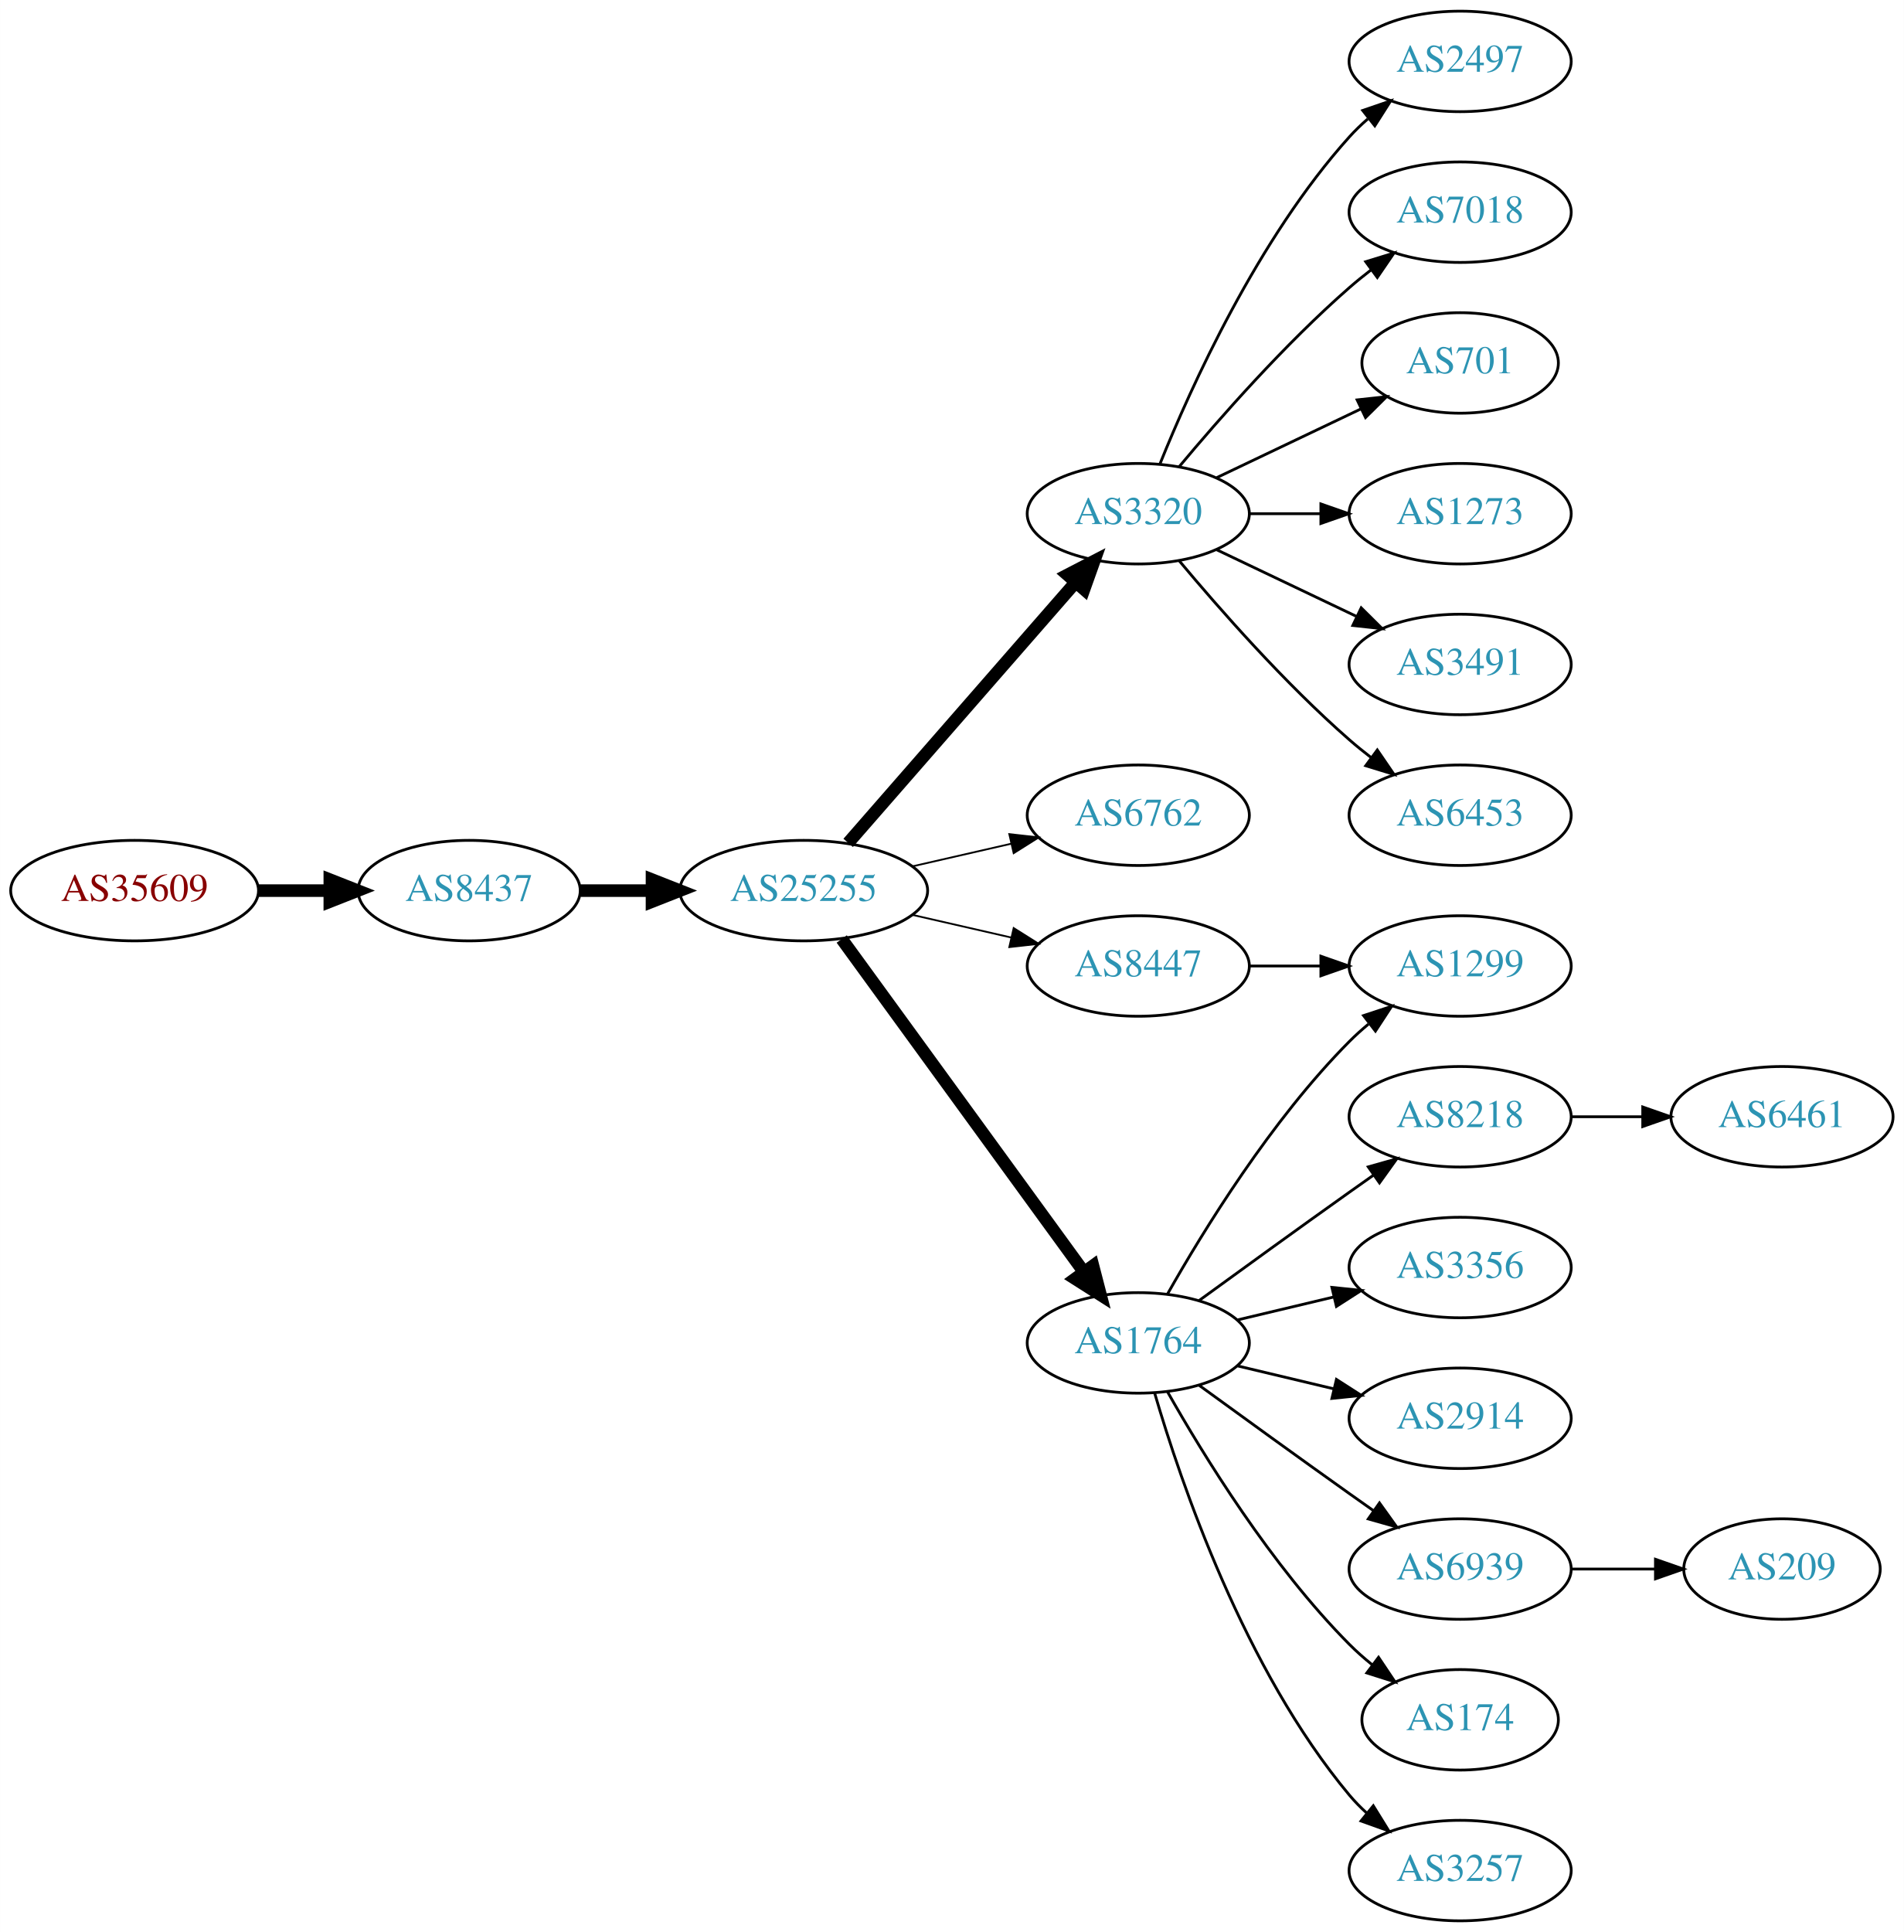
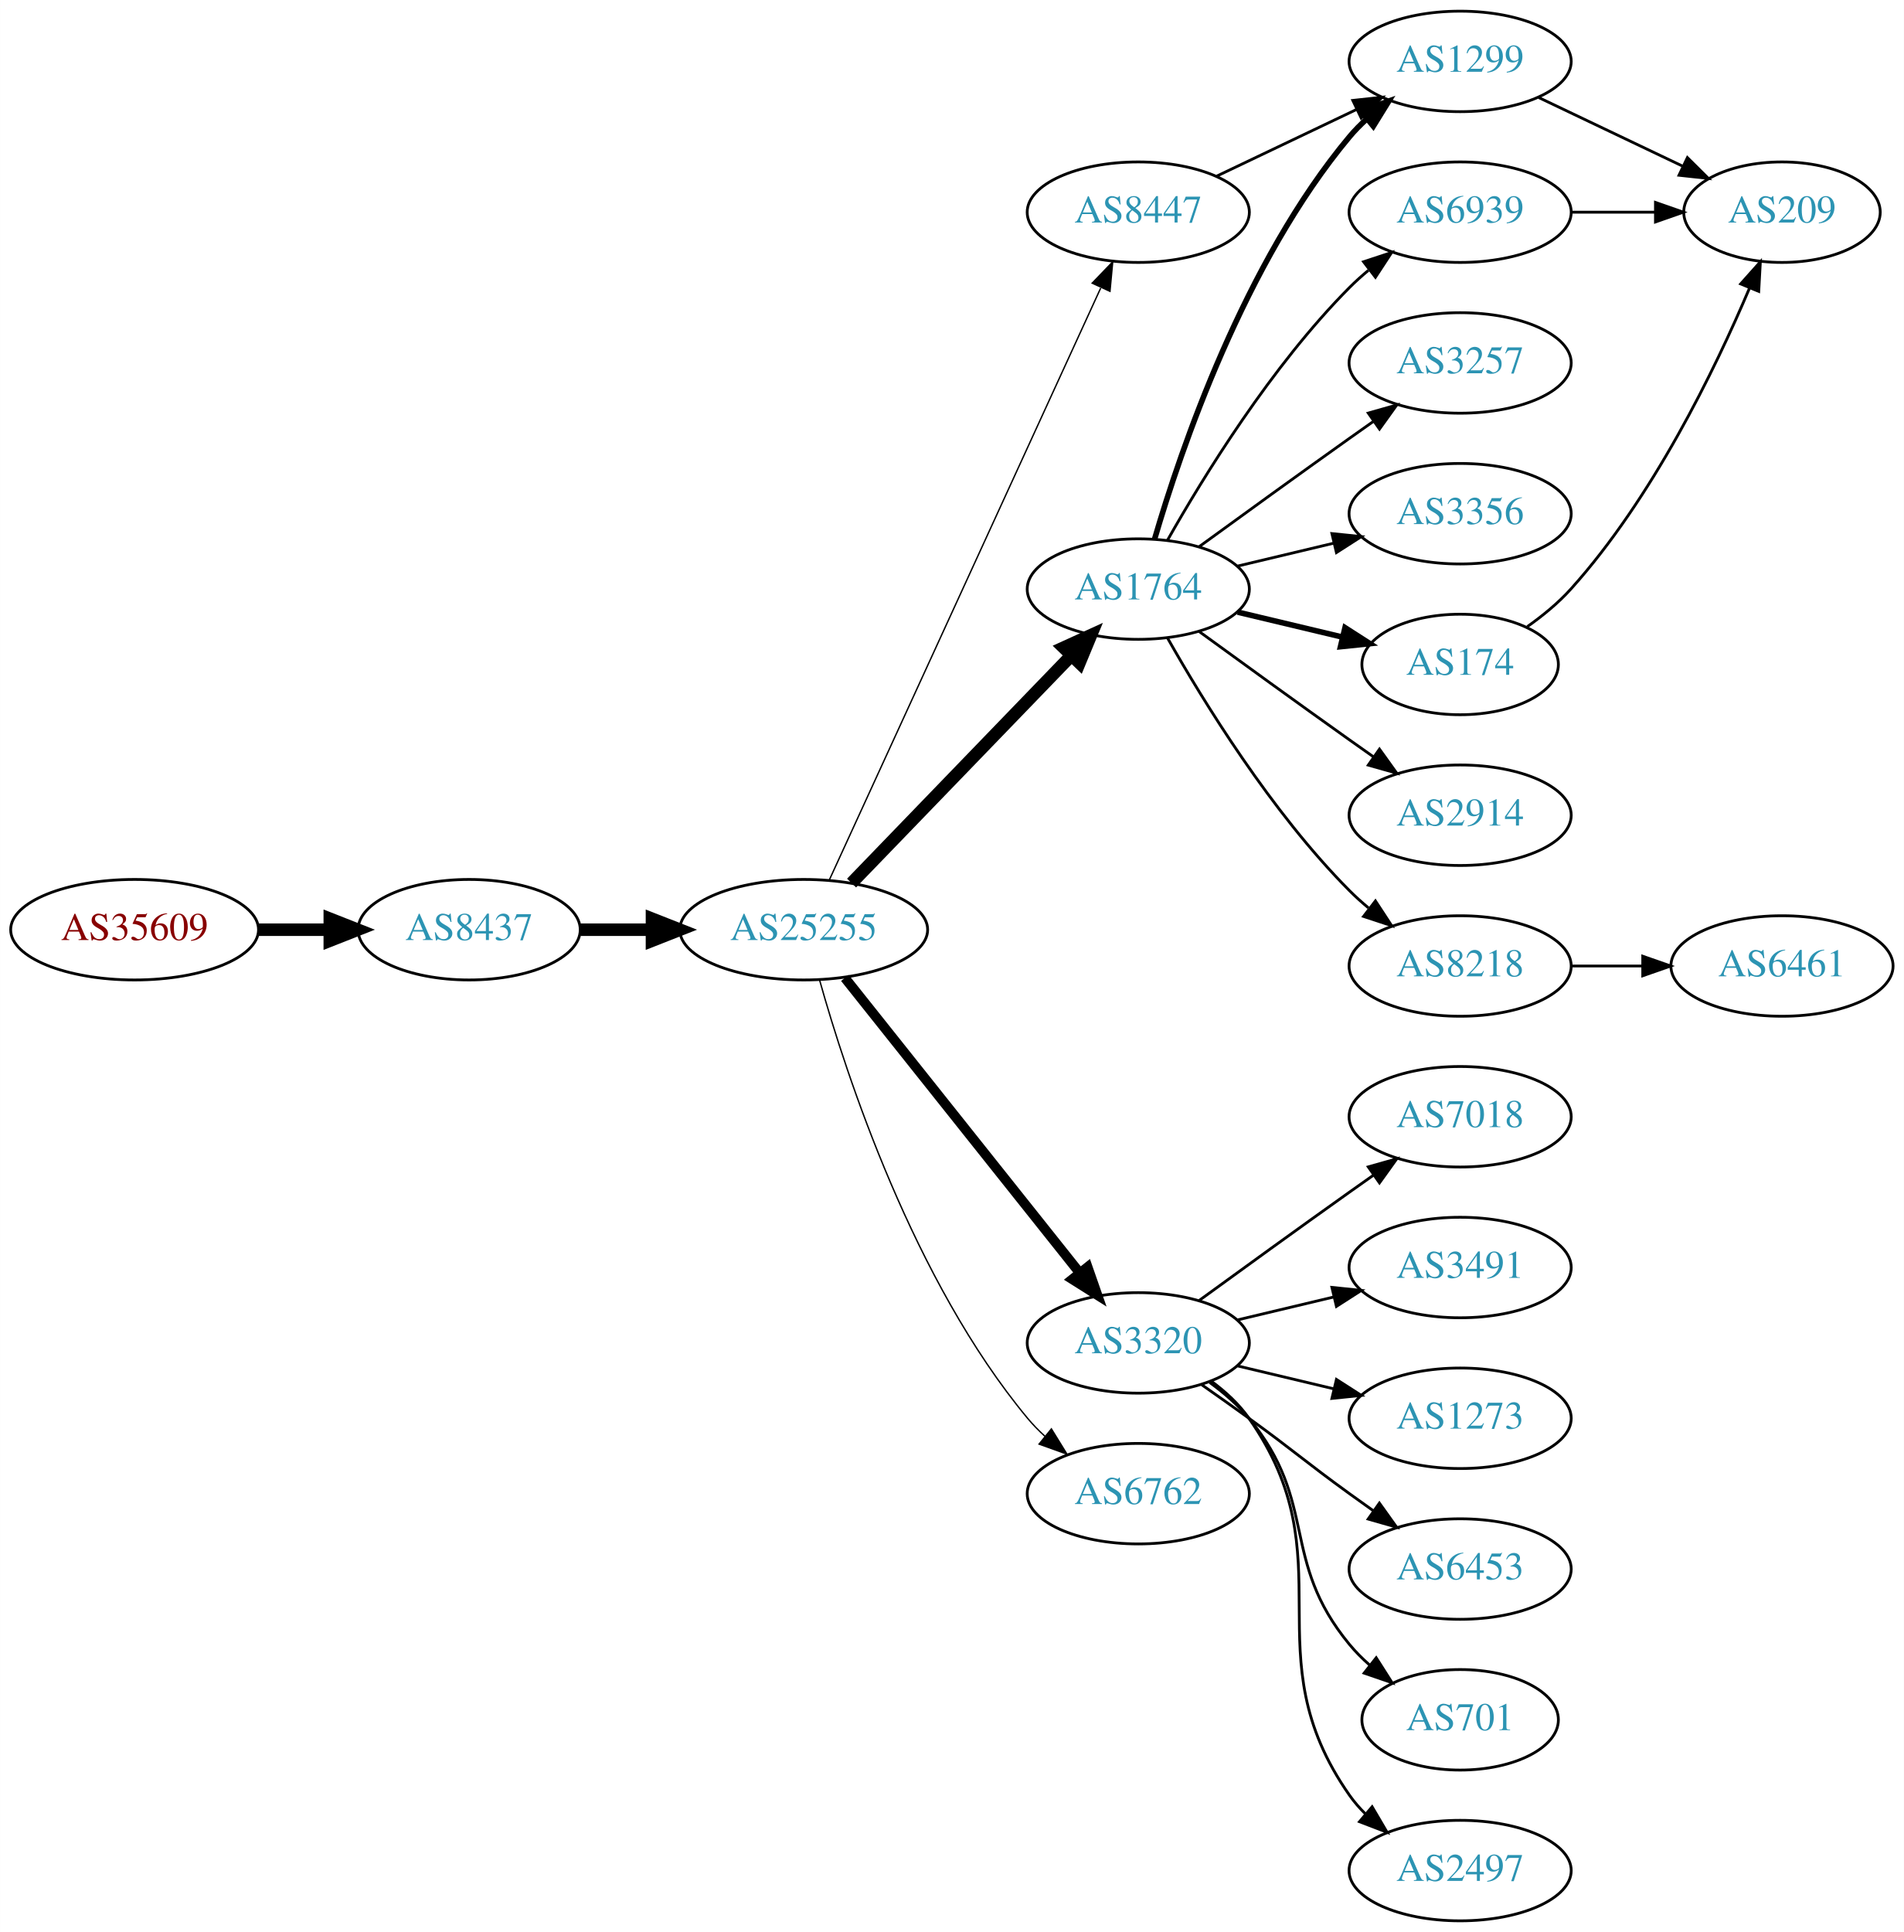
<svg xmlns="http://www.w3.org/2000/svg" xmlns:xlink="http://www.w3.org/1999/xlink" width="682pt" height="692pt" viewBox="0.00 0.00 681.96 692.00">
  <g id="graph0" class="graph" transform="scale(1 1) rotate(0) translate(4 688)">
    <polygon fill="white" stroke="none" points="-4,4 -4,-688 677.956,-688 677.956,4 -4,4" />
    <g id="node1" class="node">
      <g id="a_node1">
        <a xlink:href="/asn/35609" xlink:title="AS35609 ~ Smart Force e.U. [AT]">
-           <ellipse fill="#ffffff" stroke="black" cx="44.196" cy="-369" rx="44.393" ry="18" />
-           <text text-anchor="middle" x="44.196" y="-365.3" font-family="Times,serif" font-size="14.00" fill="#880000">AS35609</text>
+           <ellipse fill="#ffffff" stroke="black" cx="44.196" cy="-355" rx="44.393" ry="18" />
+           <text text-anchor="middle" x="44.196" y="-351.3" font-family="Times,serif" font-size="14.00" fill="#880000">AS35609</text>
        </a>
      </g>
    </g>
    <g id="node2" class="node">
      <g id="a_node2">
        <a xlink:href="/asn/8437" xlink:title="AS8437 ~ Hutchison Drei Austria GmbH [AT]">
-           <ellipse fill="#ffffff" stroke="black" cx="164.039" cy="-369" rx="39.794" ry="18" />
-           <text text-anchor="middle" x="164.039" y="-365.3" font-family="Times,serif" font-size="14.00" fill="#2c94b3">AS8437</text>
+           <ellipse fill="#ffffff" stroke="black" cx="164.039" cy="-355" rx="39.794" ry="18" />
+           <text text-anchor="middle" x="164.039" y="-351.3" font-family="Times,serif" font-size="14.00" fill="#2c94b3">AS8437</text>
        </a>
      </g>
    </g>
    <g id="edge1" class="edge">
-       <path fill="none" stroke="black" stroke-width="4.5" d="M88.407,-369C96.72,-369 105.482,-369 113.965,-369" />
-       <polygon fill="black" stroke="black" stroke-width="4.5" points="114.123,-372.938 124.123,-369 114.123,-365.063 114.123,-372.938" />
+       <path fill="none" stroke="black" stroke-width="4.5" d="M88.407,-355C96.72,-355 105.482,-355 113.965,-355" />
+       <polygon fill="black" stroke="black" stroke-width="4.5" points="114.123,-358.938 124.123,-355 114.123,-351.063 114.123,-358.938" />
    </g>
    <g id="node3" class="node">
      <g id="a_node3">
        <a xlink:href="/asn/25255" xlink:title="AS25255 ~ ==&gt; TELE2 AUSTRIA &lt;== [AT]">
-           <ellipse fill="#ffffff" stroke="black" cx="283.881" cy="-369" rx="44.393" ry="18" />
-           <text text-anchor="middle" x="283.881" y="-365.3" font-family="Times,serif" font-size="14.00" fill="#2c94b3">AS25255</text>
+           <ellipse fill="#ffffff" stroke="black" cx="283.881" cy="-355" rx="44.393" ry="18" />
+           <text text-anchor="middle" x="283.881" y="-351.3" font-family="Times,serif" font-size="14.00" fill="#2c94b3">AS25255</text>
        </a>
      </g>
    </g>
    <g id="edge2" class="edge">
-       <path fill="none" stroke="black" stroke-width="4.5" d="M203.951,-369C212.054,-369 220.729,-369 229.255,-369" />
-       <polygon fill="black" stroke="black" stroke-width="4.5" points="229.533,-372.938 239.533,-369 229.533,-365.063 229.533,-372.938" />
+       <path fill="none" stroke="black" stroke-width="4.5" d="M203.951,-355C212.054,-355 220.729,-355 229.255,-355" />
+       <polygon fill="black" stroke="black" stroke-width="4.5" points="229.533,-358.938 239.533,-355 229.533,-351.063 229.533,-358.938" />
    </g>
    <g id="node4" class="node">
      <g id="a_node4">
-         <a xlink:href="/asn/3320" xlink:title="AS3320 ~ DTAG [DE]">
-           <ellipse fill="#ffffff" stroke="black" cx="403.724" cy="-504" rx="39.794" ry="18" />
-           <text text-anchor="middle" x="403.724" y="-500.3" font-family="Times,serif" font-size="14.00" fill="#2c94b3">AS3320</text>
+         <a xlink:href="/asn/1764" xlink:title="AS1764 ~ NEXTLAYER-AS [AT]">
+           <ellipse fill="#ffffff" stroke="black" cx="403.724" cy="-477" rx="39.794" ry="18" />
+           <text text-anchor="middle" x="403.724" y="-473.3" font-family="Times,serif" font-size="14.00" fill="#2c94b3">AS1764</text>
        </a>
      </g>
    </g>
    <g id="edge3" class="edge">
-       <path fill="none" stroke="black" stroke-width="4.5" d="M299.806,-386.098C320.349,-409.631 357.468,-452.155 381.064,-479.187" />
-       <polygon fill="black" stroke="black" stroke-width="4.5" points="378.378,-482.097 387.92,-487.041 384.31,-476.918 378.378,-482.097" />
+       <path fill="none" stroke="black" stroke-width="4.5" d="M301.02,-371.708C321.383,-392.789 356.536,-429.183 379.711,-453.175" />
+       <polygon fill="black" stroke="black" stroke-width="4.5" points="377.001,-456.037 386.78,-460.494 382.665,-450.566 377.001,-456.037" />
    </g>
    <g id="node5" class="node">
      <g id="a_node5">
-         <a xlink:href="/asn/6762" xlink:title="AS6762 ~ TELECOM ITALIA SPARKLE S.p.A. [IT]">
-           <ellipse fill="#ffffff" stroke="black" cx="403.724" cy="-396" rx="39.794" ry="18" />
-           <text text-anchor="middle" x="403.724" y="-392.3" font-family="Times,serif" font-size="14.00" fill="#2c94b3">AS6762</text>
+         <a xlink:href="/asn/3320" xlink:title="AS3320 ~ DTAG [DE]">
+           <ellipse fill="#ffffff" stroke="black" cx="403.724" cy="-207" rx="39.794" ry="18" />
+           <text text-anchor="middle" x="403.724" y="-203.3" font-family="Times,serif" font-size="14.00" fill="#2c94b3">AS3320</text>
        </a>
      </g>
    </g>
    <g id="edge4" class="edge">
-       <path fill="none" stroke="black" stroke-width="0.643" d="M322.816,-377.692C334.057,-380.267 346.469,-383.111 358.092,-385.774" />
-       <polygon fill="black" stroke="black" stroke-width="0.643" points="357.525,-389.235 368.054,-388.057 359.088,-382.412 357.525,-389.235" />
+       <path fill="none" stroke="black" stroke-width="3.5" d="M298.63,-337.733C319.386,-311.666 358.831,-262.126 382.755,-232.079" />
+       <polygon fill="black" stroke="black" stroke-width="3.5" points="385.572,-234.16 389.063,-224.157 380.096,-229.8 385.572,-234.16" />
    </g>
    <g id="node6" class="node">
      <g id="a_node6">
-         <a xlink:href="/asn/1764" xlink:title="AS1764 ~ NEXTLAYER-AS [AT]">
-           <ellipse fill="#ffffff" stroke="black" cx="403.724" cy="-207" rx="39.794" ry="18" />
-           <text text-anchor="middle" x="403.724" y="-203.3" font-family="Times,serif" font-size="14.00" fill="#2c94b3">AS1764</text>
+         <a xlink:href="/asn/8447" xlink:title="AS8447 ~ A1 Telekom Austria AG [AT]">
+           <ellipse fill="#ffffff" stroke="black" cx="403.724" cy="-612" rx="39.794" ry="18" />
+           <text text-anchor="middle" x="403.724" y="-608.3" font-family="Times,serif" font-size="14.00" fill="#2c94b3">AS8447</text>
        </a>
      </g>
    </g>
    <g id="edge5" class="edge">
-       <path fill="none" stroke="black" stroke-width="4.5" d="M297.492,-351.663C318.313,-323.04 359.975,-265.767 384.164,-232.514" />
-       <polygon fill="black" stroke="black" stroke-width="4.5" points="387.505,-234.615 390.203,-224.212 381.136,-229.983 387.505,-234.615" />
+       <path fill="none" stroke="black" stroke-width="0.5" d="M292.981,-372.665C313.206,-416.772 366.03,-531.976 390.256,-584.809" />
+       <polygon fill="black" stroke="black" stroke-width="0.5" points="387.218,-586.581 394.567,-594.212 393.581,-583.663 387.218,-586.581" />
    </g>
    <g id="node7" class="node">
      <g id="a_node7">
-         <a xlink:href="/asn/8447" xlink:title="AS8447 ~ A1 Telekom Austria AG [AT]">
-           <ellipse fill="#ffffff" stroke="black" cx="403.724" cy="-342" rx="39.794" ry="18" />
-           <text text-anchor="middle" x="403.724" y="-338.3" font-family="Times,serif" font-size="14.00" fill="#2c94b3">AS8447</text>
+         <a xlink:href="/asn/6762" xlink:title="AS6762 ~ TELECOM ITALIA SPARKLE S.p.A. [IT]">
+           <ellipse fill="#ffffff" stroke="black" cx="403.724" cy="-153" rx="39.794" ry="18" />
+           <text text-anchor="middle" x="403.724" y="-149.3" font-family="Times,serif" font-size="14.00" fill="#2c94b3">AS6762</text>
        </a>
      </g>
    </g>
    <g id="edge6" class="edge">
-       <path fill="none" stroke="black" stroke-width="0.643" d="M322.816,-360.308C334.057,-357.733 346.469,-354.889 358.092,-352.226" />
-       <polygon fill="black" stroke="black" stroke-width="0.643" points="359.088,-355.588 368.054,-349.943 357.525,-348.765 359.088,-355.588" />
+       <path fill="none" stroke="black" stroke-width="0.5" d="M289.586,-336.893C299.078,-303.068 323.174,-229.26 364.077,-180 365.94,-177.757 368.033,-175.615 370.255,-173.59" />
+       <polygon fill="black" stroke="black" stroke-width="0.5" points="372.603,-176.192 378.167,-167.176 368.195,-170.755 372.603,-176.192" />
    </g>
    <g id="node8" class="node">
      <g id="a_node8">
-         <a xlink:href="/asn/2497" xlink:title="AS2497 ~ Internet Initiative Japan Inc. [JP]">
-           <ellipse fill="#ffffff" stroke="black" cx="519.017" cy="-666" rx="39.794" ry="18" />
-           <text text-anchor="middle" x="519.017" y="-662.3" font-family="Times,serif" font-size="14.00" fill="#2c94b3">AS2497</text>
+         <a xlink:href="/asn/3257" xlink:title="AS3257 ~ GTT [DE]">
+           <ellipse fill="#ffffff" stroke="black" cx="519.017" cy="-558" rx="39.794" ry="18" />
+           <text text-anchor="middle" x="519.017" y="-554.3" font-family="Times,serif" font-size="14.00" fill="#2c94b3">AS3257</text>
        </a>
      </g>
    </g>
    <g id="edge7" class="edge">
-       <path fill="none" stroke="black" d="M411.472,-521.787C422.523,-549.243 446.576,-602.578 479.37,-639 481.373,-641.224 483.591,-643.363 485.924,-645.397" />
-       <polygon fill="black" stroke="black" points="484.122,-648.433 494.143,-651.873 488.454,-642.935 484.122,-648.433" />
+       <path fill="none" stroke="black" d="M425.572,-492.222C440.506,-503.091 461.12,-518.025 479.37,-531 482.191,-533.005 485.134,-535.085 488.082,-537.159" />
+       <polygon fill="black" stroke="black" points="486.109,-540.05 496.306,-542.926 490.128,-534.319 486.109,-540.05" />
    </g>
    <g id="node9" class="node">
      <g id="a_node9">
-         <a xlink:href="/asn/7018" xlink:title="AS7018 ~ AT&amp;T Services, Inc. [US]">
-           <ellipse fill="#ffffff" stroke="black" cx="519.017" cy="-612" rx="39.794" ry="18" />
-           <text text-anchor="middle" x="519.017" y="-608.3" font-family="Times,serif" font-size="14.00" fill="#2c94b3">AS7018</text>
+         <a xlink:href="/asn/3356" xlink:title="AS3356 ~ Level 3 Parent, LLC [US]">
+           <ellipse fill="#ffffff" stroke="black" cx="519.017" cy="-504" rx="39.794" ry="18" />
+           <text text-anchor="middle" x="519.017" y="-500.3" font-family="Times,serif" font-size="14.00" fill="#2c94b3">AS3356</text>
        </a>
      </g>
    </g>
    <g id="edge8" class="edge">
-       <path fill="none" stroke="black" d="M418.354,-520.817C432.636,-537.929 456.183,-564.745 479.37,-585 481.836,-587.154 484.475,-589.294 487.172,-591.372" />
-       <polygon fill="black" stroke="black" points="485.197,-594.264 495.326,-597.37 489.345,-588.625 485.197,-594.264" />
+       <path fill="none" stroke="black" d="M439.331,-485.248C450.202,-487.838 462.357,-490.735 473.799,-493.462" />
+       <polygon fill="black" stroke="black" points="473.082,-496.889 483.621,-495.803 474.705,-490.08 473.082,-496.889" />
    </g>
    <g id="node10" class="node">
      <g id="a_node10">
-         <a xlink:href="/asn/701" xlink:title="AS701 ~ UUNET [US]">
-           <ellipse fill="#ffffff" stroke="black" cx="519.017" cy="-558" rx="35.194" ry="18" />
-           <text text-anchor="middle" x="519.017" y="-554.3" font-family="Times,serif" font-size="14.00" fill="#2c94b3">AS701</text>
+         <a xlink:href="/asn/1299" xlink:title="AS1299 ~ Telia Carrier [EU]">
+           <ellipse fill="#ffffff" stroke="black" cx="519.017" cy="-666" rx="39.794" ry="18" />
+           <text text-anchor="middle" x="519.017" y="-662.3" font-family="Times,serif" font-size="14.00" fill="#2c94b3">AS1299</text>
        </a>
      </g>
    </g>
    <g id="edge9" class="edge">
-       <path fill="none" stroke="black" d="M431.86,-516.934C447.292,-524.29 466.778,-533.577 483.313,-541.459" />
-       <polygon fill="black" stroke="black" points="482.121,-544.768 492.654,-545.911 485.133,-538.449 482.121,-544.768" />
+       <path fill="none" stroke="black" stroke-width="2" d="M409.598,-495.002C418.912,-526.844 441.728,-593.981 479.37,-639 481.241,-641.237 483.339,-643.374 485.565,-645.396" />
+       <polygon fill="black" stroke="black" stroke-width="2" points="483.509,-648.234 493.484,-651.804 487.912,-642.793 483.509,-648.234" />
    </g>
    <g id="node11" class="node">
      <g id="a_node11">
-         <a xlink:href="/asn/1273" xlink:title="AS1273 ~ Vodafone Group PLC [EU]">
-           <ellipse fill="#ffffff" stroke="black" cx="519.017" cy="-504" rx="39.794" ry="18" />
-           <text text-anchor="middle" x="519.017" y="-500.3" font-family="Times,serif" font-size="14.00" fill="#2c94b3">AS1273</text>
+         <a xlink:href="/asn/8218" xlink:title="AS8218 ~ legacy Neotelecoms [FR]">
+           <ellipse fill="#ffffff" stroke="black" cx="519.017" cy="-342" rx="39.794" ry="18" />
+           <text text-anchor="middle" x="519.017" y="-338.3" font-family="Times,serif" font-size="14.00" fill="#2c94b3">AS8218</text>
        </a>
      </g>
    </g>
    <g id="edge10" class="edge">
-       <path fill="none" stroke="black" d="M443.396,-504C451.599,-504 460.363,-504 468.895,-504" />
-       <polygon fill="black" stroke="black" points="469.134,-507.5 479.134,-504 469.134,-500.5 469.134,-507.5" />
+       <path fill="none" stroke="black" d="M414.184,-459.51C426.965,-436.904 451.398,-397.114 479.37,-369 481.481,-366.879 483.777,-364.812 486.163,-362.829" />
+       <polygon fill="black" stroke="black" points="488.678,-365.31 494.478,-356.444 484.415,-359.758 488.678,-365.31" />
    </g>
    <g id="node12" class="node">
      <g id="a_node12">
-         <a xlink:href="/asn/3491" xlink:title="AS3491 ~ PCCW Global, Inc. [US]">
-           <ellipse fill="#ffffff" stroke="black" cx="519.017" cy="-450" rx="39.794" ry="18" />
-           <text text-anchor="middle" x="519.017" y="-446.3" font-family="Times,serif" font-size="14.00" fill="#2c94b3">AS3491</text>
+         <a xlink:href="/asn/2914" xlink:title="AS2914 ~ NTT America, Inc. [US]">
+           <ellipse fill="#ffffff" stroke="black" cx="519.017" cy="-396" rx="39.794" ry="18" />
+           <text text-anchor="middle" x="519.017" y="-392.3" font-family="Times,serif" font-size="14.00" fill="#2c94b3">AS2914</text>
        </a>
      </g>
    </g>
    <g id="edge11" class="edge">
-       <path fill="none" stroke="black" d="M431.86,-491.066C446.854,-483.919 465.675,-474.948 481.898,-467.215" />
-       <polygon fill="black" stroke="black" points="483.581,-470.291 491.102,-462.829 480.569,-463.972 483.581,-470.291" />
+       <path fill="none" stroke="black" d="M425.572,-461.778C440.506,-450.909 461.12,-435.975 479.37,-423 482.191,-420.995 485.134,-418.915 488.082,-416.841" />
+       <polygon fill="black" stroke="black" points="490.128,-419.681 496.306,-411.074 486.109,-413.95 490.128,-419.681" />
    </g>
    <g id="node13" class="node">
      <g id="a_node13">
-         <a xlink:href="/asn/6453" xlink:title="AS6453 ~ TATA COMMUNICATIONS (AMERICA) INC [US]">
-           <ellipse fill="#ffffff" stroke="black" cx="519.017" cy="-396" rx="39.794" ry="18" />
-           <text text-anchor="middle" x="519.017" y="-392.3" font-family="Times,serif" font-size="14.00" fill="#2c94b3">AS6453</text>
+         <a xlink:href="/asn/6939" xlink:title="AS6939 ~ Hurricane Electric LLC [US]">
+           <ellipse fill="#ffffff" stroke="black" cx="519.017" cy="-612" rx="39.794" ry="18" />
+           <text text-anchor="middle" x="519.017" y="-608.3" font-family="Times,serif" font-size="14.00" fill="#2c94b3">AS6939</text>
        </a>
      </g>
    </g>
    <g id="edge12" class="edge">
-       <path fill="none" stroke="black" d="M418.354,-487.183C432.636,-470.071 456.183,-443.255 479.37,-423 481.836,-420.846 484.475,-418.706 487.172,-416.628" />
-       <polygon fill="black" stroke="black" points="489.345,-419.375 495.326,-410.63 485.197,-413.736 489.345,-419.375" />
+       <path fill="none" stroke="black" d="M414.184,-494.49C426.965,-517.096 451.398,-556.886 479.37,-585 481.481,-587.121 483.777,-589.188 486.163,-591.171" />
+       <polygon fill="black" stroke="black" points="484.415,-594.242 494.478,-597.556 488.678,-588.69 484.415,-594.242" />
    </g>
    <g id="node14" class="node">
      <g id="a_node14">
-         <a xlink:href="/asn/1299" xlink:title="AS1299 ~ Telia Carrier [EU]">
-           <ellipse fill="#ffffff" stroke="black" cx="519.017" cy="-342" rx="39.794" ry="18" />
-           <text text-anchor="middle" x="519.017" y="-338.3" font-family="Times,serif" font-size="14.00" fill="#2c94b3">AS1299</text>
+         <a xlink:href="/asn/174" xlink:title="AS174 ~ Cogent Communications [US]">
+           <ellipse fill="#ffffff" stroke="black" cx="519.017" cy="-450" rx="35.194" ry="18" />
+           <text text-anchor="middle" x="519.017" y="-446.3" font-family="Times,serif" font-size="14.00" fill="#2c94b3">AS174</text>
        </a>
      </g>
    </g>
    <g id="edge13" class="edge">
-       <path fill="none" stroke="black" d="M414.184,-224.49C426.965,-247.096 451.398,-286.886 479.37,-315 481.481,-317.121 483.777,-319.188 486.163,-321.171" />
-       <polygon fill="black" stroke="black" points="484.415,-324.242 494.478,-327.556 488.678,-318.69 484.415,-324.242" />
+       <path fill="none" stroke="black" stroke-width="2" d="M439.331,-468.752C451.125,-465.942 464.43,-462.771 476.698,-459.847" />
+       <polygon fill="black" stroke="black" stroke-width="2" points="477.787,-463.186 486.703,-457.463 476.164,-456.376 477.787,-463.186" />
    </g>
    <g id="node15" class="node">
      <g id="a_node15">
-         <a xlink:href="/asn/8218" xlink:title="AS8218 ~ legacy Neotelecoms [FR]">
+         <a xlink:href="/asn/3491" xlink:title="AS3491 ~ PCCW Global, Inc. [US]">
+           <ellipse fill="#ffffff" stroke="black" cx="519.017" cy="-234" rx="39.794" ry="18" />
+           <text text-anchor="middle" x="519.017" y="-230.3" font-family="Times,serif" font-size="14.00" fill="#2c94b3">AS3491</text>
+         </a>
+       </g>
+     </g>
+     <g id="edge14" class="edge">
+       <path fill="none" stroke="black" d="M439.331,-215.248C450.202,-217.838 462.357,-220.735 473.799,-223.462" />
+       <polygon fill="black" stroke="black" points="473.082,-226.889 483.621,-225.803 474.705,-220.08 473.082,-226.889" />
+     </g>
+     <g id="node16" class="node">
+       <g id="a_node16">
+         <a xlink:href="/asn/1273" xlink:title="AS1273 ~ Vodafone Group PLC [EU]">
+           <ellipse fill="#ffffff" stroke="black" cx="519.017" cy="-180" rx="39.794" ry="18" />
+           <text text-anchor="middle" x="519.017" y="-176.3" font-family="Times,serif" font-size="14.00" fill="#2c94b3">AS1273</text>
+         </a>
+       </g>
+     </g>
+     <g id="edge15" class="edge">
+       <path fill="none" stroke="black" d="M439.331,-198.752C450.202,-196.162 462.357,-193.265 473.799,-190.538" />
+       <polygon fill="black" stroke="black" points="474.705,-193.92 483.621,-188.197 473.082,-187.111 474.705,-193.92" />
+     </g>
+     <g id="node17" class="node">
+       <g id="a_node17">
+         <a xlink:href="/asn/6453" xlink:title="AS6453 ~ TATA COMMUNICATIONS (AMERICA) INC [US]">
+           <ellipse fill="#ffffff" stroke="black" cx="519.017" cy="-126" rx="39.794" ry="18" />
+           <text text-anchor="middle" x="519.017" y="-122.3" font-family="Times,serif" font-size="14.00" fill="#2c94b3">AS6453</text>
+         </a>
+       </g>
+     </g>
+     <g id="edge16" class="edge">
+       <path fill="none" stroke="black" d="M426.481,-191.991C432.015,-188.121 437.934,-183.936 443.37,-180 459.57,-168.271 463.17,-164.729 479.37,-153 482.173,-150.971 485.105,-148.875 488.045,-146.79" />
+       <polygon fill="black" stroke="black" points="490.096,-149.627 496.26,-141.009 486.068,-143.903 490.096,-149.627" />
+     </g>
+     <g id="node18" class="node">
+       <g id="a_node18">
+         <a xlink:href="/asn/701" xlink:title="AS701 ~ UUNET [US]">
+           <ellipse fill="#ffffff" stroke="black" cx="519.017" cy="-72" rx="35.194" ry="18" />
+           <text text-anchor="middle" x="519.017" y="-68.3" font-family="Times,serif" font-size="14.00" fill="#2c94b3">AS701</text>
+         </a>
+       </g>
+     </g>
+     <g id="edge17" class="edge">
+       <path fill="none" stroke="black" d="M429.305,-192.844C434.399,-189.128 439.413,-184.799 443.37,-180 468.435,-149.606 454.306,-129.394 479.37,-99 481.505,-96.411 483.948,-93.959 486.544,-91.666" />
+       <polygon fill="black" stroke="black" points="488.952,-94.225 494.643,-85.288 484.622,-88.725 488.952,-94.225" />
+     </g>
+     <g id="node19" class="node">
+       <g id="a_node19">
+         <a xlink:href="/asn/2497" xlink:title="AS2497 ~ Internet Initiative Japan Inc. [JP]">
+           <ellipse fill="#ffffff" stroke="black" cx="519.017" cy="-18" rx="39.794" ry="18" />
+           <text text-anchor="middle" x="519.017" y="-14.3" font-family="Times,serif" font-size="14.00" fill="#2c94b3">AS2497</text>
+         </a>
+       </g>
+     </g>
+     <g id="edge18" class="edge">
+       <path fill="none" stroke="black" d="M429.883,-193.284C434.947,-189.545 439.803,-185.096 443.37,-180 478.984,-129.131 443.757,-95.869 479.37,-45 481.043,-42.611 482.998,-40.365 485.125,-38.267" />
+       <polygon fill="black" stroke="black" points="487.489,-40.851 492.857,-31.716 482.965,-35.51 487.489,-40.851" />
+     </g>
+     <g id="node20" class="node">
+       <g id="a_node20">
+         <a xlink:href="/asn/7018" xlink:title="AS7018 ~ AT&amp;T Services, Inc. [US]">
          <ellipse fill="#ffffff" stroke="black" cx="519.017" cy="-288" rx="39.794" ry="18" />
-           <text text-anchor="middle" x="519.017" y="-284.3" font-family="Times,serif" font-size="14.00" fill="#2c94b3">AS8218</text>
-         </a>
-       </g>
-     </g>
-     <g id="edge14" class="edge">
+           <text text-anchor="middle" x="519.017" y="-284.3" font-family="Times,serif" font-size="14.00" fill="#2c94b3">AS7018</text>
+         </a>
+       </g>
+     </g>
+     <g id="edge19" class="edge">
      <path fill="none" stroke="black" d="M425.572,-222.222C440.506,-233.091 461.12,-248.025 479.37,-261 482.191,-263.005 485.134,-265.085 488.082,-267.159" />
      <polygon fill="black" stroke="black" points="486.109,-270.05 496.306,-272.926 490.128,-264.319 486.109,-270.05" />
    </g>
-     <g id="node16" class="node">
-       <g id="a_node16">
-         <a xlink:href="/asn/3356" xlink:title="AS3356 ~ Level 3 Parent, LLC [US]">
-           <ellipse fill="#ffffff" stroke="black" cx="519.017" cy="-234" rx="39.794" ry="18" />
-           <text text-anchor="middle" x="519.017" y="-230.3" font-family="Times,serif" font-size="14.00" fill="#2c94b3">AS3356</text>
-         </a>
-       </g>
-     </g>
-     <g id="edge15" class="edge">
-       <path fill="none" stroke="black" d="M439.331,-215.248C450.202,-217.838 462.357,-220.735 473.799,-223.462" />
-       <polygon fill="black" stroke="black" points="473.082,-226.889 483.621,-225.803 474.705,-220.08 473.082,-226.889" />
-     </g>
-     <g id="node17" class="node">
-       <g id="a_node17">
-         <a xlink:href="/asn/2914" xlink:title="AS2914 ~ NTT America, Inc. [US]">
-           <ellipse fill="#ffffff" stroke="black" cx="519.017" cy="-180" rx="39.794" ry="18" />
-           <text text-anchor="middle" x="519.017" y="-176.3" font-family="Times,serif" font-size="14.00" fill="#2c94b3">AS2914</text>
-         </a>
-       </g>
-     </g>
-     <g id="edge16" class="edge">
-       <path fill="none" stroke="black" d="M439.331,-198.752C450.202,-196.162 462.357,-193.265 473.799,-190.538" />
-       <polygon fill="black" stroke="black" points="474.705,-193.92 483.621,-188.197 473.082,-187.111 474.705,-193.92" />
-     </g>
-     <g id="node18" class="node">
-       <g id="a_node18">
-         <a xlink:href="/asn/6939" xlink:title="AS6939 ~ Hurricane Electric LLC [US]">
-           <ellipse fill="#ffffff" stroke="black" cx="519.017" cy="-126" rx="39.794" ry="18" />
-           <text text-anchor="middle" x="519.017" y="-122.3" font-family="Times,serif" font-size="14.00" fill="#2c94b3">AS6939</text>
-         </a>
-       </g>
-     </g>
-     <g id="edge17" class="edge">
-       <path fill="none" stroke="black" d="M425.572,-191.778C440.506,-180.909 461.12,-165.975 479.37,-153 482.191,-150.995 485.134,-148.915 488.082,-146.841" />
-       <polygon fill="black" stroke="black" points="490.128,-149.681 496.306,-141.074 486.109,-143.95 490.128,-149.681" />
-     </g>
-     <g id="node19" class="node">
-       <g id="a_node19">
-         <a xlink:href="/asn/174" xlink:title="AS174 ~ Cogent Communications [US]">
-           <ellipse fill="#ffffff" stroke="black" cx="519.017" cy="-72" rx="35.194" ry="18" />
-           <text text-anchor="middle" x="519.017" y="-68.3" font-family="Times,serif" font-size="14.00" fill="#2c94b3">AS174</text>
-         </a>
-       </g>
-     </g>
-     <g id="edge18" class="edge">
-       <path fill="none" stroke="black" d="M414.184,-189.51C426.965,-166.904 451.398,-127.114 479.37,-99 481.871,-96.487 484.631,-94.052 487.492,-91.739" />
-       <polygon fill="black" stroke="black" points="489.793,-94.389 495.689,-85.587 485.591,-88.79 489.793,-94.389" />
-     </g>
-     <g id="node20" class="node">
-       <g id="a_node20">
-         <a xlink:href="/asn/3257" xlink:title="AS3257 ~ GTT [DE]">
-           <ellipse fill="#ffffff" stroke="black" cx="519.017" cy="-18" rx="39.794" ry="18" />
-           <text text-anchor="middle" x="519.017" y="-14.3" font-family="Times,serif" font-size="14.00" fill="#2c94b3">AS3257</text>
-         </a>
-       </g>
-     </g>
-     <g id="edge19" class="edge">
-       <path fill="none" stroke="black" d="M409.598,-188.998C418.912,-157.156 441.728,-90.019 479.37,-45 481.241,-42.763 483.339,-40.626 485.565,-38.604" />
-       <polygon fill="black" stroke="black" points="487.912,-41.208 493.484,-32.196 483.509,-35.766 487.912,-41.208" />
-     </g>
-     <g id="edge20" class="edge">
-       <path fill="none" stroke="black" d="M443.396,-342C451.599,-342 460.363,-342 468.895,-342" />
-       <polygon fill="black" stroke="black" points="469.134,-345.5 479.134,-342 469.134,-338.5 469.134,-345.5" />
+     <g id="edge22" class="edge">
+       <path fill="none" stroke="black" d="M431.86,-624.934C446.854,-632.081 465.675,-641.052 481.898,-648.785" />
+       <polygon fill="black" stroke="black" points="480.569,-652.028 491.102,-653.171 483.581,-645.709 480.569,-652.028" />
    </g>
    <g id="node21" class="node">
      <g id="a_node21">
-         <a xlink:href="/asn/6461" xlink:title="AS6461 ~ Zayo Bandwidth [US]">
-           <ellipse fill="#ffffff" stroke="black" cx="634.31" cy="-288" rx="39.794" ry="18" />
-           <text text-anchor="middle" x="634.31" y="-284.3" font-family="Times,serif" font-size="14.00" fill="#2c94b3">AS6461</text>
-         </a>
-       </g>
-     </g>
-     <g id="edge21" class="edge">
-       <path fill="none" stroke="black" d="M558.689,-288C566.892,-288 575.656,-288 584.188,-288" />
-       <polygon fill="black" stroke="black" points="584.427,-291.5 594.427,-288 584.427,-284.5 584.427,-291.5" />
+         <a xlink:href="/asn/209" xlink:title="AS209 ~ CenturyLink Communications, LLC [US]">
+           <ellipse fill="#ffffff" stroke="black" cx="634.31" cy="-612" rx="35.194" ry="18" />
+           <text text-anchor="middle" x="634.31" y="-608.3" font-family="Times,serif" font-size="14.00" fill="#2c94b3">AS209</text>
+         </a>
+       </g>
+     </g>
+     <g id="edge20" class="edge">
+       <path fill="none" stroke="black" d="M547.153,-653.066C562.585,-645.71 582.07,-636.423 598.606,-628.541" />
+       <polygon fill="black" stroke="black" points="600.426,-631.551 607.947,-624.089 597.414,-625.232 600.426,-631.551" />
    </g>
    <g id="node22" class="node">
      <g id="a_node22">
-         <a xlink:href="/asn/209" xlink:title="AS209 ~ CenturyLink Communications, LLC [US]">
-           <ellipse fill="#ffffff" stroke="black" cx="634.31" cy="-126" rx="35.194" ry="18" />
-           <text text-anchor="middle" x="634.31" y="-122.3" font-family="Times,serif" font-size="14.00" fill="#2c94b3">AS209</text>
-         </a>
-       </g>
-     </g>
-     <g id="edge22" class="edge">
-       <path fill="none" stroke="black" d="M558.689,-126C568.394,-126 578.885,-126 588.848,-126" />
-       <polygon fill="black" stroke="black" points="588.984,-129.5 598.984,-126 588.984,-122.5 588.984,-129.5" />
+         <a xlink:href="/asn/6461" xlink:title="AS6461 ~ Zayo Bandwidth [US]">
+           <ellipse fill="#ffffff" stroke="black" cx="634.31" cy="-342" rx="39.794" ry="18" />
+           <text text-anchor="middle" x="634.31" y="-338.3" font-family="Times,serif" font-size="14.00" fill="#2c94b3">AS6461</text>
+         </a>
+       </g>
+     </g>
+     <g id="edge21" class="edge">
+       <path fill="none" stroke="black" d="M558.689,-342C566.892,-342 575.656,-342 584.188,-342" />
+       <polygon fill="black" stroke="black" points="584.427,-345.5 594.427,-342 584.427,-338.5 584.427,-345.5" />
+     </g>
+     <g id="edge23" class="edge">
+       <path fill="none" stroke="black" d="M558.689,-612C568.394,-612 578.885,-612 588.848,-612" />
+       <polygon fill="black" stroke="black" points="588.984,-615.5 598.984,-612 588.984,-608.5 588.984,-615.5" />
+     </g>
+     <g id="edge24" class="edge">
+       <path fill="none" stroke="black" d="M543.084,-463.552C548.593,-467.45 554.172,-472.012 558.663,-477 587.999,-509.581 610.34,-555.695 622.636,-584.713" />
+       <polygon fill="black" stroke="black" points="619.508,-586.308 626.562,-594.213 625.978,-583.634 619.508,-586.308" />
    </g>
  </g>
</svg>
